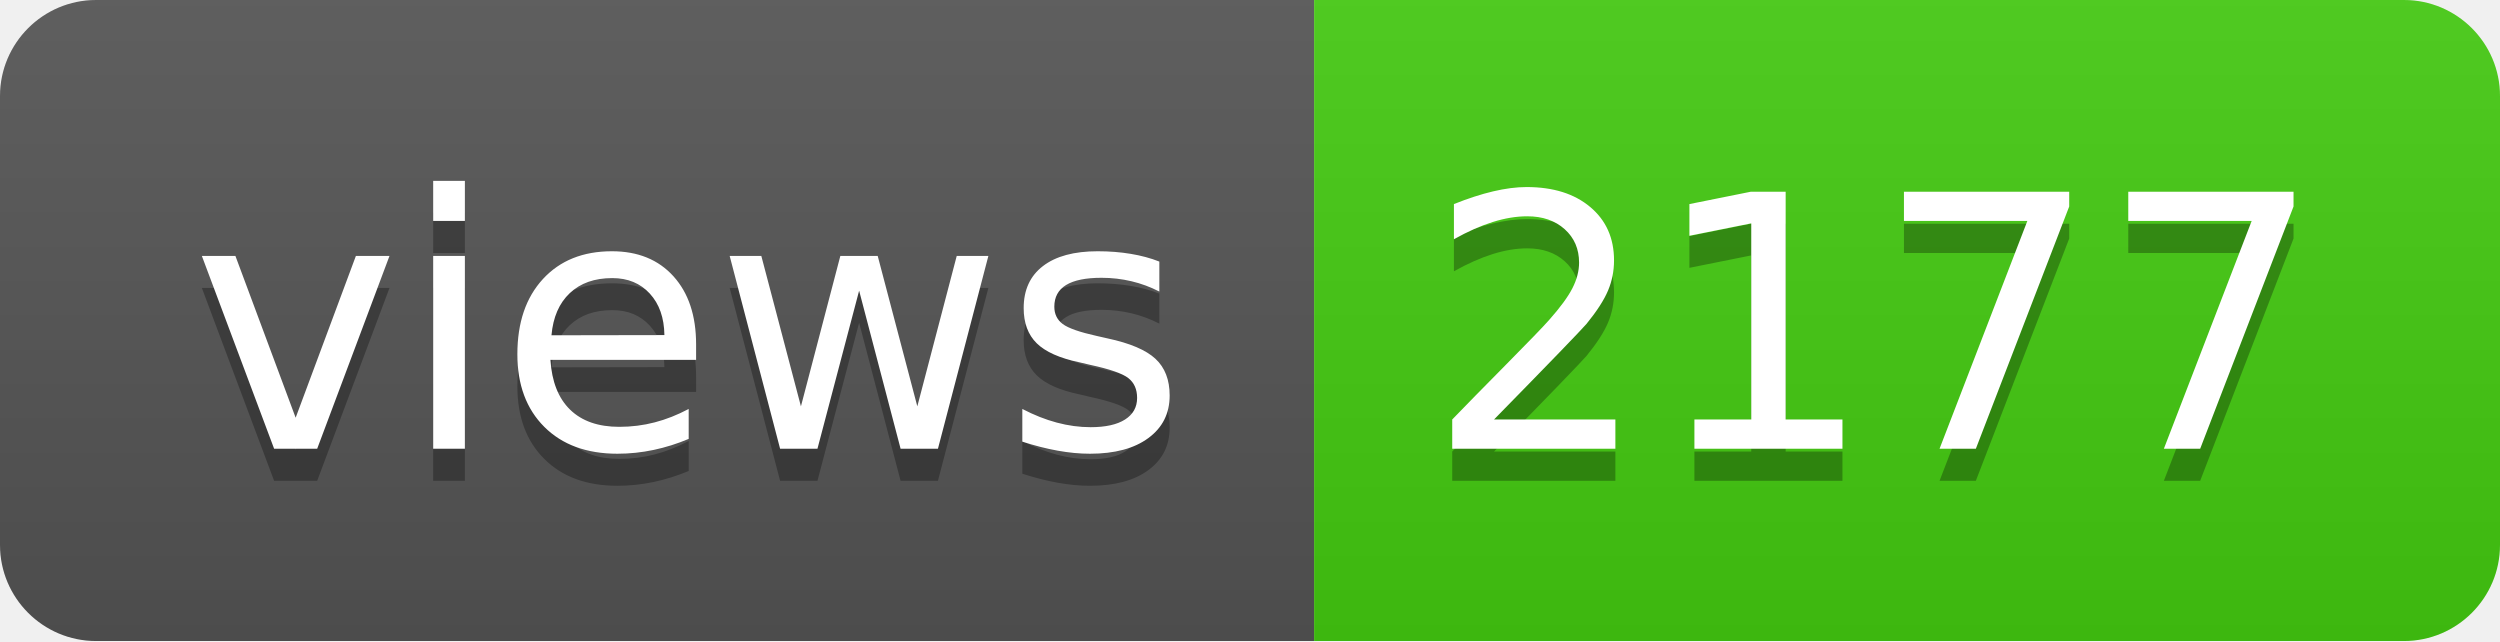
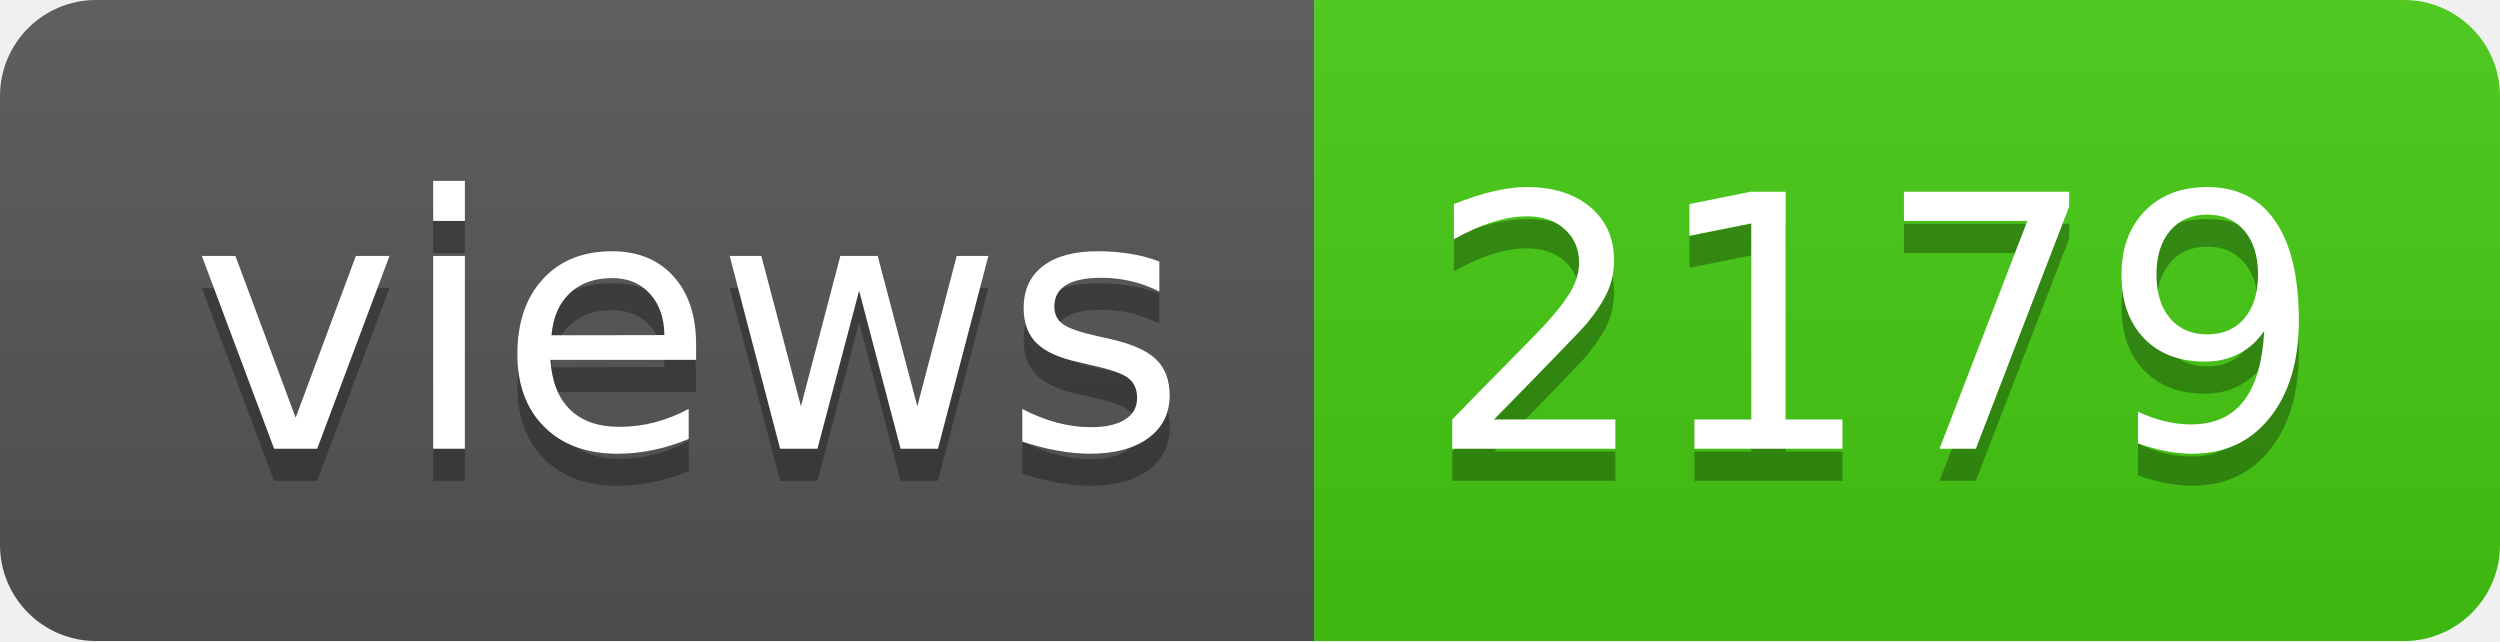
- <svg xmlns="http://www.w3.org/2000/svg" width="78" height="20" role="img" aria-label="views: 2177">
+ <svg xmlns="http://www.w3.org/2000/svg" width="78" height="20" role="img" aria-label="views: 2179">
  <linearGradient id="s" x2="0" y2="100%">
    <stop offset="0" stop-color="#bbb" stop-opacity=".1" />
    <stop offset="1" stop-opacity=".1" />
  </linearGradient>
  <clipPath id="r">
    <rect width="78" height="20" rx="3" fill="#fff" />
  </clipPath>
  <g clip-path="url(#r)">
    <rect width="41" height="20" fill="#555" />
    <rect x="41" width="37" height="20" fill="#4c1" />
    <rect width="78" height="20" fill="url(#s)" />
  </g>
  <g fill="#fff" text-anchor="middle" font-family="Verdana,Geneva,DejaVu Sans,sans-serif" text-rendering="geometricPrecision" font-size="110">
    <text aria-hidden="true" x="215" y="150" fill="#010101" fill-opacity=".3" transform="scale(.1)" textLength="310">views</text>
    <text x="215" y="140" transform="scale(.1)" fill="#fff" textLength="310">views</text>
-     <text aria-hidden="true" x="585" y="150" fill="#010101" fill-opacity=".3" transform="scale(.1)" textLength="270">2177</text>
-     <text x="585" y="140" transform="scale(.1)" fill="#fff" textLength="270">2177</text>
+     <text aria-hidden="true" x="585" y="150" fill="#010101" fill-opacity=".3" transform="scale(.1)" textLength="270">2179</text>
+     <text x="585" y="140" transform="scale(.1)" fill="#fff" textLength="270">2179</text>
  </g>
</svg>
